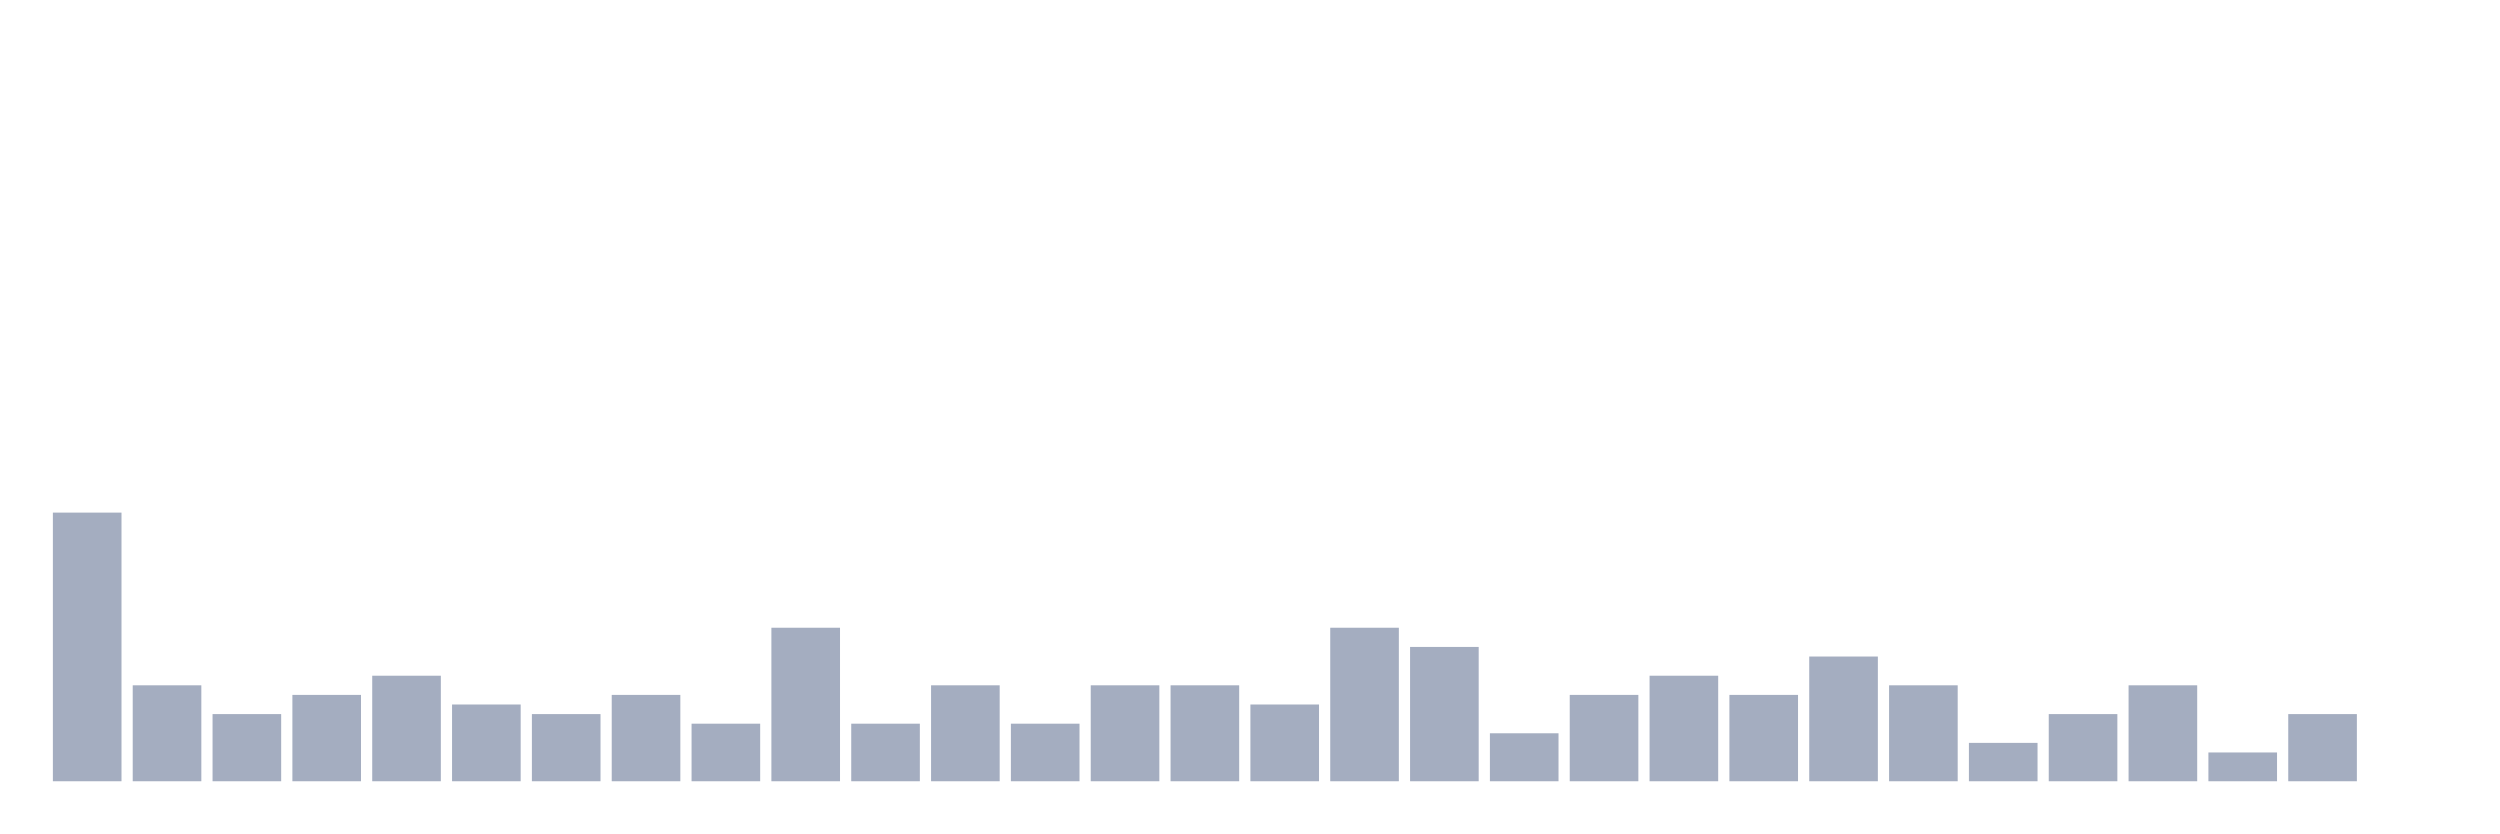
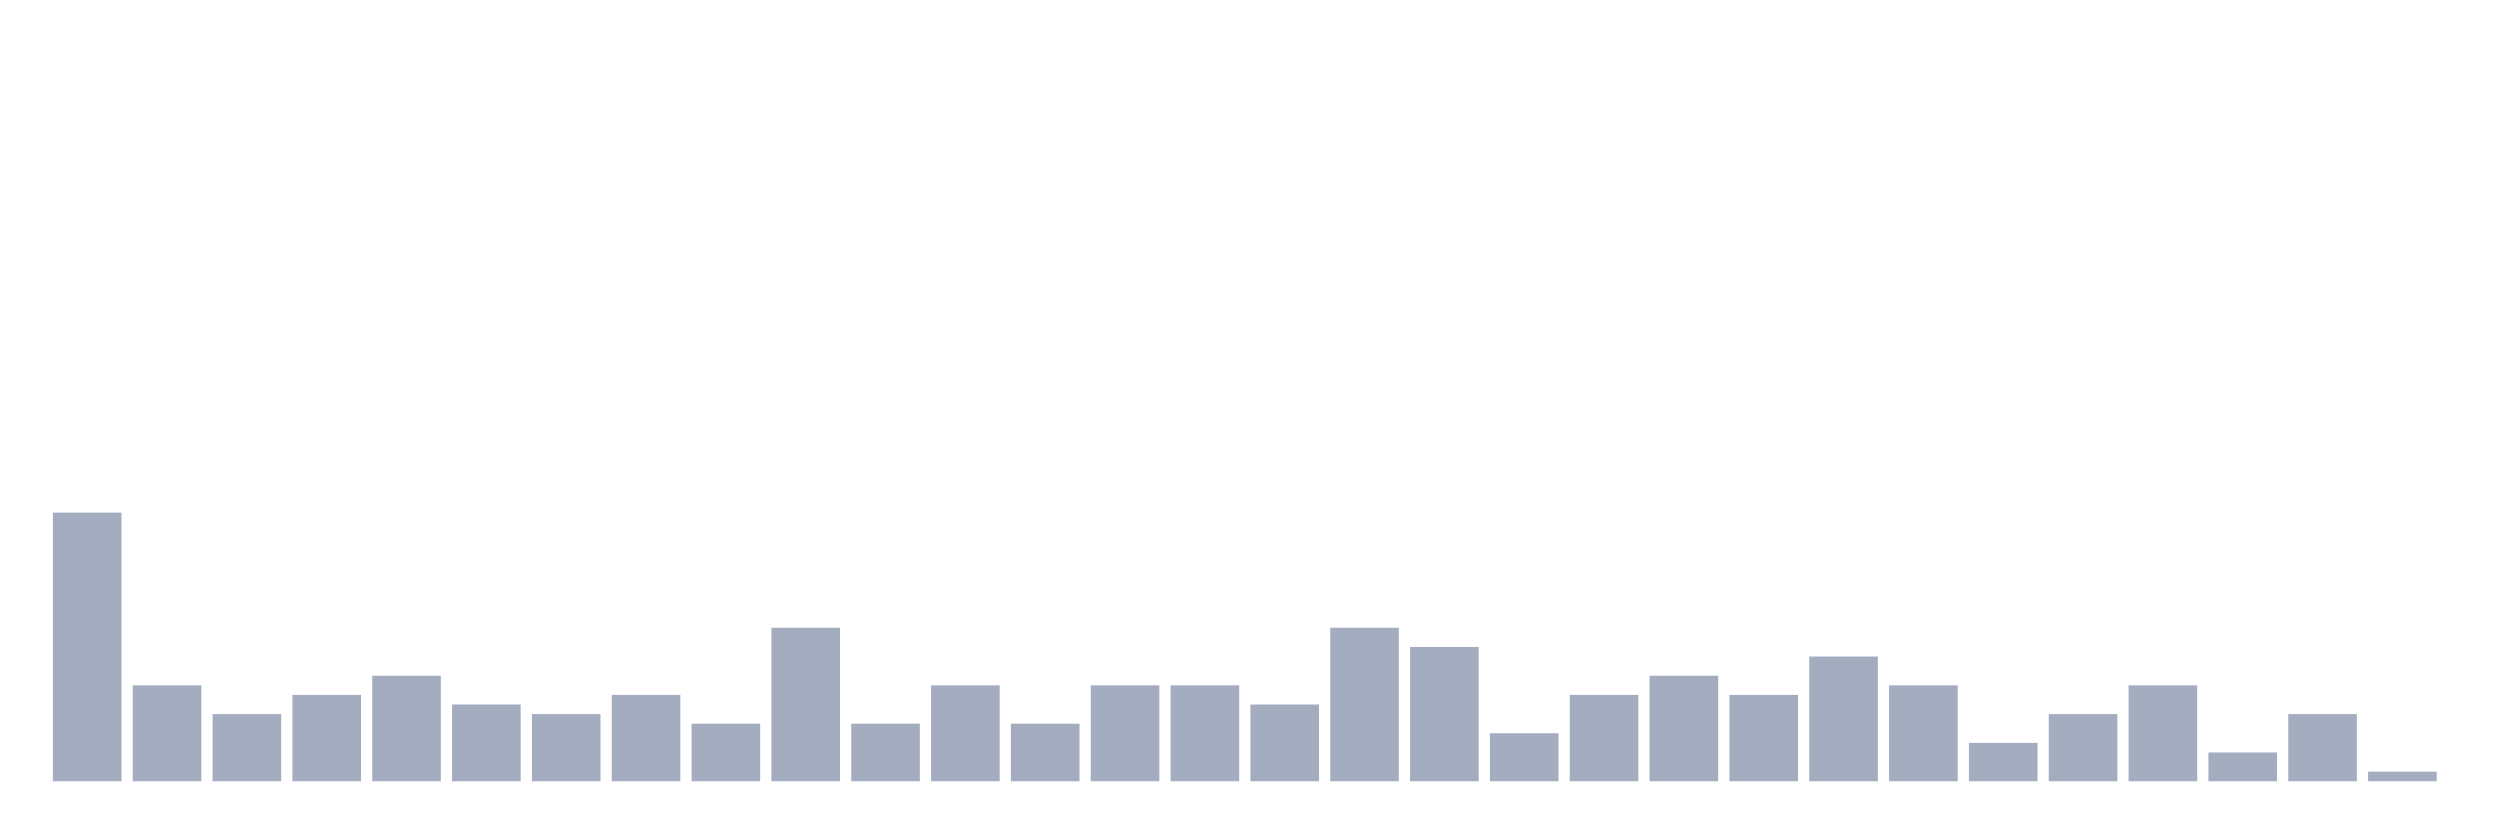
<svg xmlns="http://www.w3.org/2000/svg" viewBox="0 0 480 160">
  <g transform="translate(10,10)">
    <rect class="bar" x="0.153" width="13.175" y="88.421" height="51.579" fill="rgb(164,173,192)" />
    <rect class="bar" x="15.482" width="13.175" y="121.579" height="18.421" fill="rgb(164,173,192)" />
    <rect class="bar" x="30.81" width="13.175" y="127.105" height="12.895" fill="rgb(164,173,192)" />
    <rect class="bar" x="46.138" width="13.175" y="123.421" height="16.579" fill="rgb(164,173,192)" />
    <rect class="bar" x="61.466" width="13.175" y="119.737" height="20.263" fill="rgb(164,173,192)" />
    <rect class="bar" x="76.794" width="13.175" y="125.263" height="14.737" fill="rgb(164,173,192)" />
    <rect class="bar" x="92.123" width="13.175" y="127.105" height="12.895" fill="rgb(164,173,192)" />
    <rect class="bar" x="107.451" width="13.175" y="123.421" height="16.579" fill="rgb(164,173,192)" />
    <rect class="bar" x="122.779" width="13.175" y="128.947" height="11.053" fill="rgb(164,173,192)" />
    <rect class="bar" x="138.107" width="13.175" y="110.526" height="29.474" fill="rgb(164,173,192)" />
    <rect class="bar" x="153.436" width="13.175" y="128.947" height="11.053" fill="rgb(164,173,192)" />
    <rect class="bar" x="168.764" width="13.175" y="121.579" height="18.421" fill="rgb(164,173,192)" />
    <rect class="bar" x="184.092" width="13.175" y="128.947" height="11.053" fill="rgb(164,173,192)" />
    <rect class="bar" x="199.42" width="13.175" y="121.579" height="18.421" fill="rgb(164,173,192)" />
    <rect class="bar" x="214.748" width="13.175" y="121.579" height="18.421" fill="rgb(164,173,192)" />
    <rect class="bar" x="230.077" width="13.175" y="125.263" height="14.737" fill="rgb(164,173,192)" />
    <rect class="bar" x="245.405" width="13.175" y="110.526" height="29.474" fill="rgb(164,173,192)" />
    <rect class="bar" x="260.733" width="13.175" y="114.211" height="25.789" fill="rgb(164,173,192)" />
    <rect class="bar" x="276.061" width="13.175" y="130.789" height="9.211" fill="rgb(164,173,192)" />
    <rect class="bar" x="291.39" width="13.175" y="123.421" height="16.579" fill="rgb(164,173,192)" />
    <rect class="bar" x="306.718" width="13.175" y="119.737" height="20.263" fill="rgb(164,173,192)" />
    <rect class="bar" x="322.046" width="13.175" y="123.421" height="16.579" fill="rgb(164,173,192)" />
    <rect class="bar" x="337.374" width="13.175" y="116.053" height="23.947" fill="rgb(164,173,192)" />
    <rect class="bar" x="352.702" width="13.175" y="121.579" height="18.421" fill="rgb(164,173,192)" />
    <rect class="bar" x="368.031" width="13.175" y="132.632" height="7.368" fill="rgb(164,173,192)" />
    <rect class="bar" x="383.359" width="13.175" y="127.105" height="12.895" fill="rgb(164,173,192)" />
    <rect class="bar" x="398.687" width="13.175" y="121.579" height="18.421" fill="rgb(164,173,192)" />
    <rect class="bar" x="414.015" width="13.175" y="134.474" height="5.526" fill="rgb(164,173,192)" />
    <rect class="bar" x="429.344" width="13.175" y="127.105" height="12.895" fill="rgb(164,173,192)" />
-     <rect class="bar" x="444.672" width="13.175" y="140" height="0" fill="rgb(164,173,192)" />
+     <rect class="bar" x="444.672" width="13.175" y="138.158" height="1.842" fill="rgb(164,173,192)" />
  </g>
</svg>
